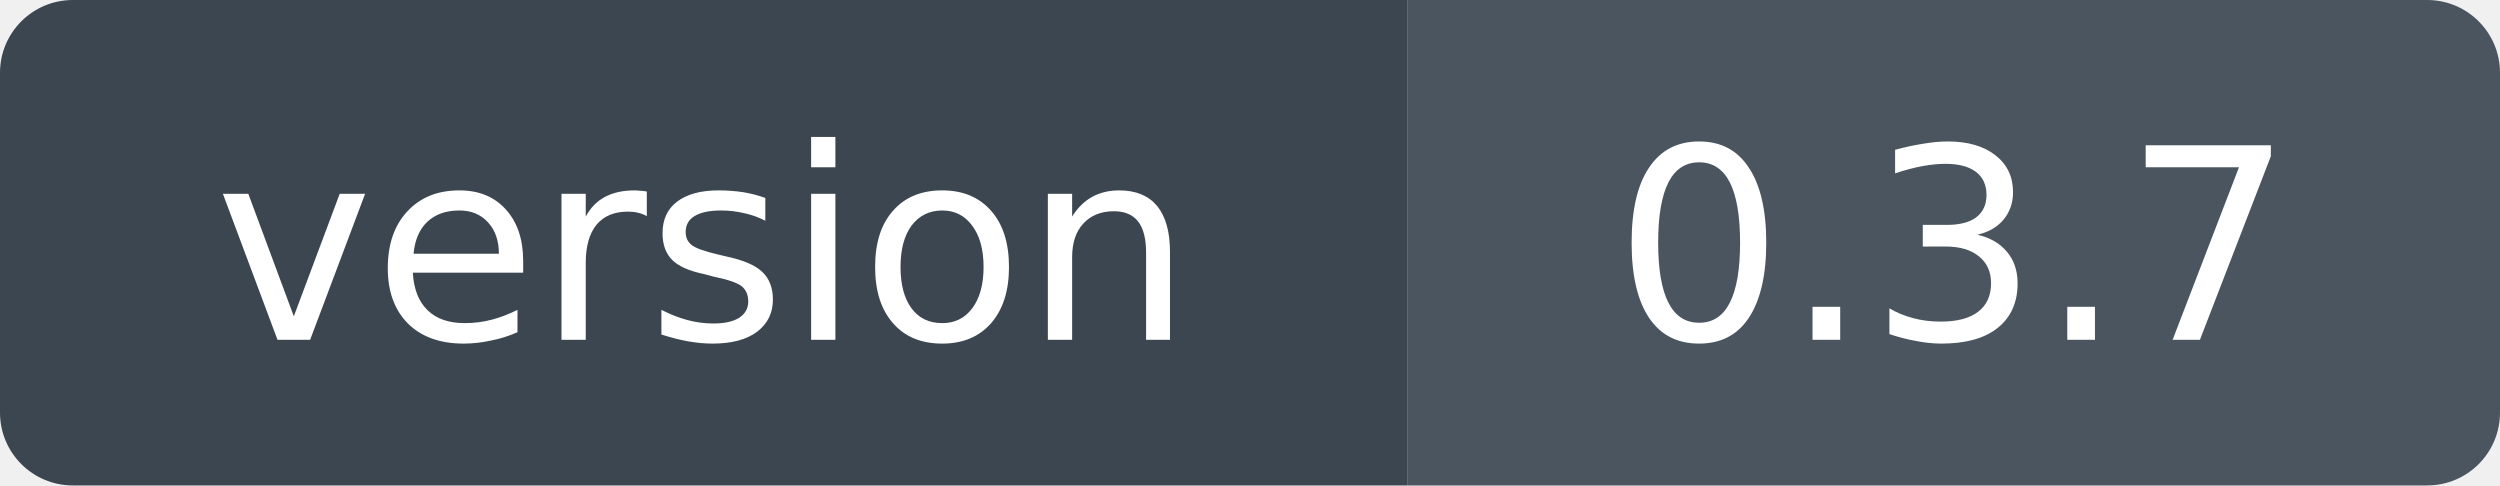
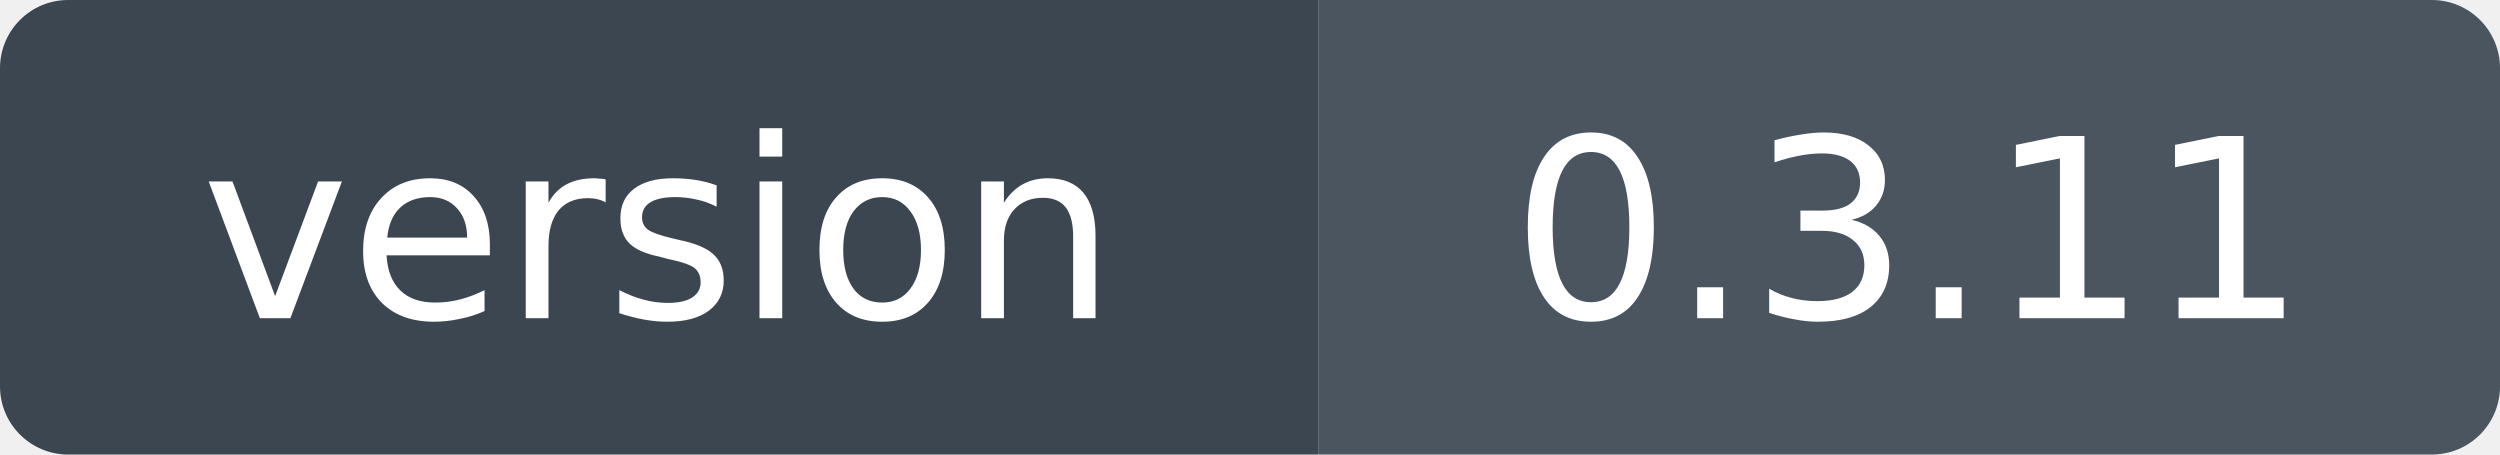
- <svg xmlns="http://www.w3.org/2000/svg" width="103" height="20" role="img" aria-label="version: 0.3.7">
+ <svg xmlns="http://www.w3.org/2000/svg" width="110" height="20" role="img" aria-label="version: 0.3.11">
  <clipPath id="r">
-     <rect width="103" height="20" rx="3" />
+     <rect width="110" height="20" rx="3" />
  </clipPath>
  <g clip-path="url(#r)">
    <rect width="58" height="20" fill="#3c4650" />
-     <rect x="58" width="45" height="20" fill="#4a5560" />
+     <rect x="58" width="52" height="20" fill="#4a5560" />
  </g>
  <g fill="#fff" font-family="Verdana,Geneva,DejaVu Sans,sans-serif" font-size="11" text-anchor="middle">
    <text x="29" y="14">version</text>
-     <text x="80.5" y="14">0.3.7</text>
+     <text x="84" y="14">0.3.11</text>
  </g>
</svg>
